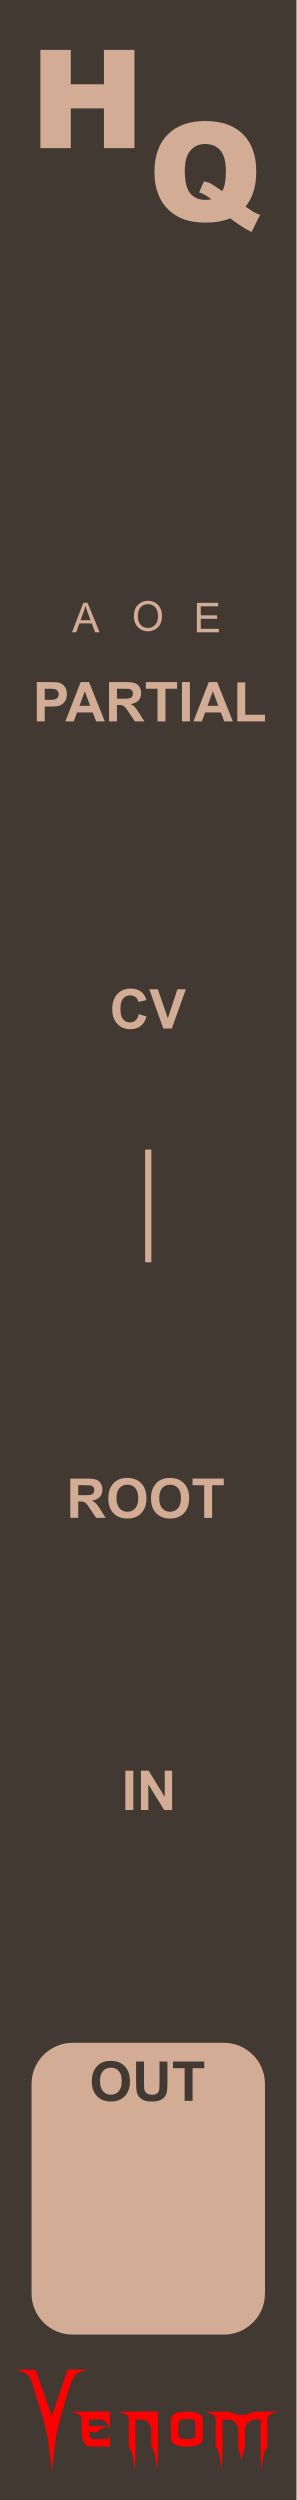
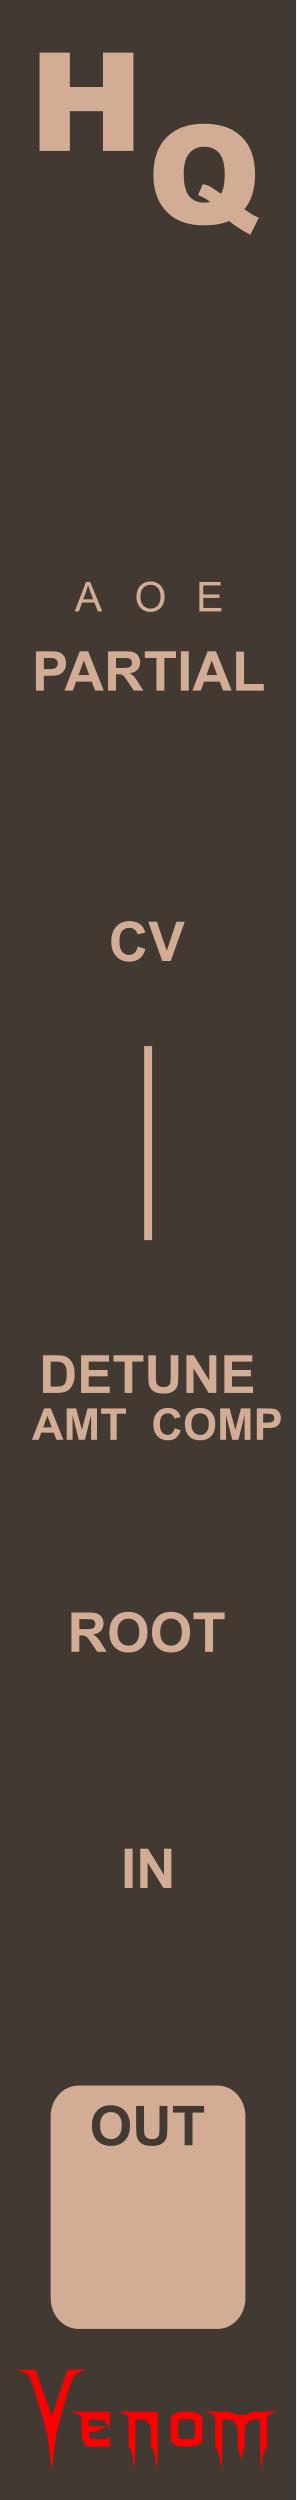
- <svg xmlns="http://www.w3.org/2000/svg" width="15.24mm" height="128.5mm" viewBox="0 0 152.4 1285" version="1.1" id="svg5">
+ <svg xmlns="http://www.w3.org/2000/svg" width="45" height="380" viewBox="0 0 119.062 1005.417" version="1.1" id="svg5">
  <defs id="defs2" />
-   <g id="layer1">
-     <rect style="vector-effect:non-scaling-stroke;fill:#423932;fill-opacity:1;stroke-width:0.187;-inkscape-stroke:hairline" id="rect910" width="152.4" height="1285" x="0" y="3.0689771e-05" />
-     <rect style="vector-effect:non-scaling-stroke;fill:#d2ac95;fill-opacity:1;stroke-width:0.026;-inkscape-stroke:hairline" id="rect76101" width="119.987" height="150" x="16.213" y="1050" ry="21.167" />
-     <path style="fill:none;stroke:#d2ac95;stroke-width:3.19;stroke-linecap:butt;stroke-linejoin:miter;stroke-miterlimit:4;stroke-dasharray:none;stroke-opacity:1" d="m 76.2,590.875 -10e-7,57.951" id="path83215" />
-     <g aria-label="OUT" id="text92761" style="font-weight:bold;font-size:28.222px;font-family:Arial;-inkscape-font-specification:'Arial, Bold';fill:#423932;fill-opacity:1;stroke-width:2.646">
-       <path d="m 47.198,1069.854 q 0,-3.087 0.923,-5.181 0.689,-1.543 1.874,-2.77 1.199,-1.226 2.618,-1.819 1.888,-0.799 4.355,-0.799 4.465,0 7.138,2.77 2.687,2.77 2.687,7.703 0,4.892 -2.66,7.662 -2.66,2.756 -7.111,2.756 -4.506,0 -7.166,-2.742 -2.66,-2.756 -2.66,-7.579 z m 4.203,-0.138 q 0,3.431 1.585,5.209 1.585,1.764 4.024,1.764 2.439,0 3.996,-1.75 1.571,-1.764 1.571,-5.278 0,-3.473 -1.53,-5.181 -1.516,-1.709 -4.038,-1.709 -2.522,0 -4.065,1.736 -1.543,1.722 -1.543,5.209 z" id="path95721" style="fill:#423932;fill-opacity:1" />
-       <path d="m 69.949,1059.629 h 4.079 v 10.942 q 0,2.604 0.152,3.376 0.262,1.24 1.24,1.998 0.992,0.744 2.701,0.744 1.736,0 2.618,-0.703 0.882,-0.717 1.061,-1.75 0.179,-1.034 0.179,-3.431 v -11.176 h 4.079 v 10.611 q 0,3.638 -0.331,5.14 -0.331,1.502 -1.226,2.536 -0.882,1.034 -2.37,1.654 -1.488,0.606 -3.886,0.606 -2.894,0 -4.396,-0.661 -1.488,-0.675 -2.356,-1.736 -0.868,-1.075 -1.144,-2.246 -0.4,-1.736 -0.4,-5.126 z" id="path95723" style="fill:#423932;fill-opacity:1" />
-       <path d="m 94.906,1079.831 v -16.785 h -5.994 v -3.417 h 16.054 v 3.417 h -5.981 v 16.785 z" id="path95725" style="fill:#423932;fill-opacity:1" />
-     </g>
-     <g id="g12837" style="fill:#d2ac95;fill-opacity:1">
-       <g id="g97380" transform="translate(-3.175968,-6.685587)" style="fill:#d2ac95;fill-opacity:1">
-         <g id="g20271" transform="translate(0,-3.722599)" style="fill:#d2ac95;fill-opacity:1">
-           <path d="M 23.945,36.049 H 39.552 V 53.723 H 56.605 V 36.049 H 72.28 V 86.554 H 56.605 V 66.125 H 39.552 v 20.429 H 23.945 Z" id="path20258" style="font-weight:900;font-size:70.556px;font-family:Arial;-inkscape-font-specification:'Arial, Heavy';fill:#d2ac95;fill-opacity:1;stroke-width:2.646" />
-           <path d="m 129.376,116.6 q 2.928,2.033 3.824,2.549 1.344,0.758 3.617,1.757 l -4.341,8.751 q -3.273,-1.585 -6.477,-3.79 -3.204,-2.17 -4.479,-3.273 -5.168,2.239 -12.954,2.239 -11.507,0 -18.156,-5.994 -7.855,-7.097 -7.855,-19.947 0,-12.471 6.856,-19.361 6.89,-6.925 19.224,-6.925 12.575,0 19.396,6.752 6.856,6.752 6.856,19.327 0,11.197 -5.512,17.915 z m -11.954,-7.993 q 1.86,-3.342 1.86,-9.991 0,-7.648 -2.859,-10.921 -2.825,-3.273 -7.82,-3.273 -4.651,0 -7.545,3.342 -2.894,3.342 -2.894,10.439 0,8.268 2.825,11.61 2.825,3.342 7.751,3.342 1.585,0 2.997,-0.31 -1.964,-1.895 -6.201,-3.583 l 2.446,-5.616 q 2.067,0.379 3.204,0.93 1.171,0.551 4.513,2.894 0.792,0.551 1.723,1.137 z" id="path20260" style="font-weight:900;font-size:70.556px;font-family:Arial;-inkscape-font-specification:'Arial, Heavy';fill:#d2ac95;fill-opacity:1;stroke-width:2.646" />
-         </g>
+   <g id="layer3" style="display:inline">
+     <rect style="vector-effect:non-scaling-stroke;fill:#423932;fill-opacity:1;stroke-width:0.187;-inkscape-stroke:hairline" id="rect910" width="119.062" height="1005.417" x="0" y="3.0735944e-05" />
+   </g>
+   <g id="layer4" style="display:inline">
+     <g id="g42796" transform="matrix(0.7933896,0,0,0.7945833,-1.265367,-19.61703)" style="fill:#ff0000;stroke-width:1.279">
+       <g aria-label="enom" id="text4270-27" style="font-size:49.389px;line-height:1.25;font-family:'NECK ROMANCER';-inkscape-font-specification:'NECK ROMANCER, Normal';font-variant-ligatures:none;text-align:center;text-anchor:middle;fill:#ff0000;stroke-width:3.384">
+         <path d="m 46.609,1249.244 q 0,1.158 0,3.425 3.183,0 9.453,0 -1.64,0.579 -2.99,1.206 -1.35,0.627 -2.363,1.688 -1.35,0 -4.051,0 0,1.495 0.434,2.556 0.386,1.109 1.833,1.109 2.267,0 6.801,0 0.482,-0.145 0.868,-0.627 0.338,-0.53 0.627,-1.736 0,2.026 0,6.125 -3.521,0 -10.563,0 -1.543,0 -2.653,-2.219 -1.109,-2.17 -1.109,-6.318 0,-1.978 0,-5.836 -0.386,-1.35 -1.881,-2.122 -1.495,-0.724 -3.569,-1.206 6.608,0 19.775,0 0,2.942 0,8.778 -1.206,-2.701 -2.219,-3.666 -1.013,-0.965 -2.701,-1.109 -0.916,-0.097 -2.17,-0.097 -1.206,0.048 -2.846,0.048 -0.241,0 -0.675,0 z" id="path42762" style="fill:#ff0000;stroke-width:3.384" />
+         <path d="m 81.577,1245.289 q 0,5.884 0,17.701 0,3.087 -0.145,6.077 -0.096,3.039 -0.338,5.933 -0.386,-3.714 -0.965,-6.994 -0.531,-3.328 -2.026,-5.016 0,-2.99 0,-8.923 -0.241,-1.351 -0.723,-2.219 -0.482,-0.868 -1.061,-1.399 -1.109,-1.013 -2.412,-1.109 -1.35,-0.097 -2.267,-0.097 -0.482,0 -1.447,0 0,4.582 0,13.746 0,3.087 -0.096,6.077 -0.145,3.039 -0.386,5.933 -0.386,-3.714 -0.916,-6.994 -0.579,-3.328 -2.026,-5.016 0,-4.823 0,-14.373 -0.386,-1.35 -1.881,-2.122 -1.495,-0.724 -3.569,-1.206 6.752,0 20.257,0 z" id="path42764" style="fill:#ff0000;stroke-width:3.384" />
+         <path d="m 104.197,1249.051 q 0,3.376 0,10.177 0,1.543 -1.929,2.653 -1.929,1.109 -6.077,1.109 -4.196,0 -6.125,-1.109 -1.929,-1.109 -1.929,-2.653 0,-3.376 0,-10.177 0,-1.543 1.929,-2.653 1.929,-1.109 6.125,-1.109 4.148,0 6.077,1.109 1.929,1.109 1.929,2.653 z m -3.762,7.91 q 0,-1.881 0,-5.643 0,-1.688 -1.254,-1.978 -1.206,-0.289 -2.99,-0.289 -1.833,0 -3.039,0.289 -1.254,0.289 -1.254,1.978 0,1.881 0,5.643 0,1.688 1.254,1.977 1.206,0.289 3.039,0.289 1.785,0 2.99,-0.289 1.254,-0.289 1.254,-1.977 z" id="path42766" style="fill:#ff0000;stroke-width:3.384" />
+         <path d="m 142.348,1245.289 q -2.026,0.482 -3.521,1.206 -1.543,0.772 -1.881,2.122 0,4.775 0,14.373 -1.495,1.688 -2.026,5.016 -0.579,3.28 -0.965,6.994 -0.241,-2.894 -0.338,-5.933 -0.145,-2.99 -0.145,-6.077 0,-4.582 0,-13.746 -0.482,0 -1.399,0 -0.531,0 -1.158,0 -0.627,0 -1.302,0.145 -1.254,0.241 -2.412,1.206 -1.158,0.965 -1.64,3.473 0,2.99 0,8.923 -0.145,0.627 -0.289,1.109 -0.097,0.482 -0.193,0.82 -0.531,1.978 -0.386,1.351 0.193,-0.627 -0.289,1.158 -0.097,0.338 -0.241,0.868 -0.145,0.531 -0.338,1.302 -0.145,-0.675 -0.289,-1.206 -0.145,-0.482 -0.241,-0.82 -0.531,-2.026 -0.338,-1.302 0.193,0.772 -0.434,-1.688 -0.048,-0.289 -0.193,-0.724 -0.097,-0.386 -0.193,-0.868 0,-2.99 0,-8.923 -0.289,-1.351 -0.772,-2.219 -0.482,-0.868 -1.061,-1.399 -1.109,-1.013 -2.412,-1.109 -1.302,-0.097 -2.267,-0.097 -0.482,0 -1.399,0 0,4.582 0,13.746 0,3.087 -0.145,6.077 -0.097,3.039 -0.338,5.933 -0.386,-3.714 -0.965,-6.994 -0.531,-3.328 -2.026,-5.016 0,-4.823 0,-14.373 -0.386,-1.35 -1.881,-2.122 -1.495,-0.724 -3.569,-1.206 3.955,0 11.768,0 1.158,0.386 3.473,1.157 0.772,0.289 1.592,0.434 0.82,0.145 1.688,0.145 0.868,0 1.736,-0.145 0.82,-0.145 1.592,-0.434 1.158,-0.386 3.424,-1.157 3.955,0 11.768,0 z" id="path42768" style="fill:#ff0000;stroke-width:3.384" />
      </g>
-       <g aria-label="PARTIAL" id="text22013" style="font-weight:bold;font-size:28.222px;font-family:Arial;-inkscape-font-specification:'Arial, Bold';fill:#d2ac95;fill-opacity:1;stroke-width:2.646" transform="translate(0.7255827,56.48152)">
-         <path d="m 18.19,314.309 v -20.202 h 6.546 q 3.721,0 4.851,0.303 1.736,0.455 2.908,1.984 1.171,1.516 1.171,3.927 0,1.86 -0.675,3.128 -0.675,1.268 -1.723,1.998 -1.034,0.717 -2.108,0.951 -1.461,0.289 -4.231,0.289 h -2.66 v 7.621 z m 4.079,-16.784 v 5.733 h 2.232 q 2.412,0 3.225,-0.317 0.813,-0.317 1.268,-0.992 0.469,-0.675 0.469,-1.571 0,-1.102 -0.648,-1.819 -0.648,-0.717 -1.64,-0.896 -0.73,-0.138 -2.935,-0.138 z" id="path95769" style="fill:#d2ac95;fill-opacity:1" />
-         <path d="m 53.137,314.309 h -4.437 l -1.764,-4.589 h -8.075 l -1.667,4.589 H 32.866 l 7.869,-20.202 h 4.313 z m -7.51,-7.993 -2.784,-7.497 -2.729,7.497 z" id="path95771" style="fill:#d2ac95;fill-opacity:1" />
-         <path d="m 55.314,314.309 v -20.202 h 8.585 q 3.238,0 4.699,0.551 1.474,0.537 2.356,1.929 0.882,1.392 0.882,3.183 0,2.274 -1.337,3.762 -1.337,1.474 -3.996,1.86 1.323,0.772 2.177,1.695 0.868,0.923 2.329,3.28 l 2.467,3.941 h -4.878 l -2.949,-4.396 q -1.571,-2.356 -2.15,-2.963 -0.579,-0.62 -1.226,-0.841 -0.648,-0.234 -2.053,-0.234 h -0.827 v 8.434 z m 4.079,-11.658 h 3.018 q 2.935,0 3.666,-0.248 0.73,-0.248 1.144,-0.854 0.413,-0.606 0.413,-1.516 0,-1.02 -0.551,-1.64 -0.537,-0.634 -1.53,-0.799 -0.496,-0.069 -2.977,-0.069 h -3.183 z" id="path95773" style="fill:#d2ac95;fill-opacity:1" />
-         <path d="M 80.229,314.309 V 297.524 h -5.994 v -3.418 h 16.054 v 3.418 h -5.981 v 16.784 z" id="path95775" style="fill:#d2ac95;fill-opacity:1" />
-         <path d="m 92.797,314.309 v -20.202 h 4.079 v 20.202 z" id="path95777" style="fill:#d2ac95;fill-opacity:1" />
-         <path d="m 118.979,314.309 h -4.437 l -1.764,-4.589 h -8.075 l -1.667,4.589 h -4.327 l 7.869,-20.202 h 4.313 z m -7.51,-7.993 -2.784,-7.497 -2.729,7.497 z" id="path95779" style="fill:#d2ac95;fill-opacity:1" />
-         <path d="m 121.253,314.309 v -20.037 h 4.079 v 16.633 h 10.142 v 3.404 z" id="path95781" style="fill:#d2ac95;fill-opacity:1" />
-       </g>
-       <g aria-label="CV" id="text79639" style="font-weight:bold;font-size:28.222px;font-family:Arial;-inkscape-font-specification:'Arial, Bold';fill:#d2ac95;fill-opacity:1;stroke-width:2.646" transform="translate(-0.5268766,48.78208)">
-         <path d="m 71.865,472.46 3.955,1.254 q -0.91,3.307 -3.032,4.92 -2.108,1.599 -5.361,1.599 -4.024,0 -6.615,-2.742 -2.591,-2.756 -2.591,-7.524 0,-5.044 2.604,-7.827 2.604,-2.797 6.849,-2.797 3.707,0 6.022,2.191 1.378,1.295 2.067,3.721 l -4.038,0.965 q -0.358,-1.571 -1.502,-2.48 -1.13,-0.91 -2.756,-0.91 -2.246,0 -3.652,1.612 -1.392,1.612 -1.392,5.223 0,3.831 1.378,5.457 1.378,1.626 3.583,1.626 1.626,0 2.797,-1.034 1.171,-1.034 1.681,-3.252 z" id="path95760" style="fill:#d2ac95;fill-opacity:1" />
-         <path d="m 84.474,479.888 -7.221,-20.202 h 4.423 l 5.113,14.952 4.947,-14.952 h 4.327 l -7.235,20.202 z" id="path95762" style="fill:#d2ac95;fill-opacity:1" />
-       </g>
-       <g aria-label="ROOT" id="text85697" style="font-weight:bold;font-size:28.222px;font-family:Arial;-inkscape-font-specification:'Arial, Bold';fill:#d2ac95;fill-opacity:1;stroke-width:2.646">
-         <path d="m 36.132,780.19 v -20.202 h 8.585 q 3.238,0 4.699,0.551 1.474,0.537 2.356,1.929 0.882,1.392 0.882,3.183 0,2.274 -1.337,3.762 -1.337,1.474 -3.996,1.86 1.323,0.772 2.177,1.695 0.868,0.923 2.329,3.28 l 2.467,3.941 h -4.878 l -2.949,-4.396 q -1.571,-2.356 -2.15,-2.963 -0.579,-0.62 -1.226,-0.841 -0.648,-0.234 -2.053,-0.234 h -0.827 v 8.434 z m 4.079,-11.658 h 3.018 q 2.935,0 3.666,-0.248 0.73,-0.248 1.144,-0.854 0.413,-0.606 0.413,-1.516 0,-1.02 -0.551,-1.64 -0.537,-0.634 -1.53,-0.799 -0.496,-0.069 -2.977,-0.069 h -3.183 z" id="path95743" style="fill:#d2ac95;fill-opacity:1" />
-         <path d="m 55.673,770.213 q 0,-3.087 0.923,-5.181 0.689,-1.543 1.874,-2.77 1.199,-1.226 2.618,-1.819 1.888,-0.799 4.355,-0.799 4.465,0 7.138,2.77 2.687,2.77 2.687,7.703 0,4.892 -2.66,7.662 -2.66,2.756 -7.111,2.756 -4.506,0 -7.166,-2.742 -2.66,-2.756 -2.66,-7.579 z m 4.203,-0.138 q 0,3.431 1.585,5.209 1.585,1.764 4.024,1.764 2.439,0 3.996,-1.75 1.571,-1.764 1.571,-5.278 0,-3.473 -1.53,-5.181 -1.516,-1.709 -4.038,-1.709 -2.522,0 -4.065,1.736 -1.543,1.723 -1.543,5.209 z" id="path95745" style="fill:#d2ac95;fill-opacity:1" />
-         <path d="m 77.625,770.213 q 0,-3.087 0.923,-5.181 0.689,-1.543 1.874,-2.77 1.199,-1.226 2.618,-1.819 1.888,-0.799 4.355,-0.799 4.465,0 7.138,2.77 2.687,2.77 2.687,7.703 0,4.892 -2.66,7.662 -2.66,2.756 -7.111,2.756 -4.506,0 -7.166,-2.742 -2.66,-2.756 -2.66,-7.579 z m 4.203,-0.138 q 0,3.431 1.585,5.209 1.585,1.764 4.024,1.764 2.439,0 3.996,-1.75 1.571,-1.764 1.571,-5.278 0,-3.473 -1.53,-5.181 -1.516,-1.709 -4.038,-1.709 -2.522,0 -4.065,1.736 -1.543,1.723 -1.543,5.209 z" id="path95747" style="fill:#d2ac95;fill-opacity:1" />
-         <path d="m 104.951,780.19 v -16.784 h -5.994 v -3.418 h 16.054 v 3.418 h -5.981 v 16.784 z" id="path95749" style="fill:#d2ac95;fill-opacity:1" />
-       </g>
-       <g aria-label="IN" id="text90171" style="font-weight:bold;font-size:28.222px;font-family:Arial;-inkscape-font-specification:'Arial, Bold';fill:#d2ac95;fill-opacity:1;stroke-width:2.646">
-         <path d="m 64.437,930.341 v -20.202 h 4.079 v 20.202 z" id="path95734" style="fill:#d2ac95;fill-opacity:1" />
-         <path d="m 72.443,930.341 v -20.202 h 3.969 l 8.268,13.491 v -13.491 h 3.79 v 20.202 H 84.377 L 76.233,917.167 v 13.174 z" id="path95736" style="fill:#d2ac95;fill-opacity:1" />
-       </g>
-       <g aria-label="A" id="text100247" style="font-size:21.167px;font-family:Arial;-inkscape-font-specification:'Arial, Normal';fill:#d2ac95;fill-opacity:1;stroke-width:2.646" transform="translate(5.245899,0.4011865)">
-         <path d="m 31.774,324.599 5.819,-15.152 h 2.16 l 6.201,15.152 h -2.284 l -1.767,-4.589 h -6.336 l -1.664,4.589 z m 4.372,-6.222 h 5.137 l -1.581,-4.196 q -0.723,-1.912 -1.075,-3.142 -0.289,1.457 -0.816,2.894 z" id="path110965" style="fill:#d2ac95;fill-opacity:1" />
-       </g>
-       <g aria-label="O" id="text100247-8" style="font-size:21.167px;font-family:Arial;-inkscape-font-specification:'Arial, Normal';fill:#d2ac95;fill-opacity:1;stroke-width:2.646">
-         <path d="m 68.8,316.844 q 0,-3.772 2.026,-5.901 2.026,-2.139 5.23,-2.139 2.098,0 3.783,1.003 1.685,1.003 2.563,2.801 0.889,1.788 0.889,4.062 0,2.305 -0.93,4.124 -0.93,1.819 -2.636,2.76 -1.705,0.93 -3.679,0.93 -2.139,0 -3.824,-1.034 -1.685,-1.034 -2.553,-2.822 -0.868,-1.788 -0.868,-3.783 z m 2.067,0.031 q 0,2.739 1.468,4.32 1.478,1.571 3.7,1.571 2.263,0 3.721,-1.592 1.468,-1.592 1.468,-4.517 0,-1.85 -0.63,-3.225 -0.62,-1.385 -1.829,-2.139 -1.199,-0.765 -2.698,-0.765 -2.129,0 -3.669,1.468 -1.53,1.457 -1.53,4.878 z" id="path110970" style="fill:#d2ac95;fill-opacity:1" />
-       </g>
-       <g aria-label="E" id="text100247-2" style="font-size:21.167px;font-family:Arial;-inkscape-font-specification:'Arial, Normal';fill:#d2ac95;fill-opacity:1;stroke-width:2.646" transform="translate(-7.892048,0.4011865)">
-         <path d="m 109.092,324.599 v -15.152 h 10.955 v 1.788 h -8.95 v 4.641 h 8.382 v 1.778 h -8.382 v 5.157 h 9.302 v 1.788 z" id="path110975" style="fill:#d2ac95;fill-opacity:1" />
-       </g>
-     </g>
-     <g id="g42796" transform="matrix(1.015539,0,0,1.015539,-1.61967,-25.07208)" style="fill:#ff0000">
-       <g aria-label="enom" id="text4270-27" style="font-size:49.389px;line-height:1.25;font-family:'NECK ROMANCER';-inkscape-font-specification:'NECK ROMANCER, Normal';font-variant-ligatures:none;text-align:center;text-anchor:middle;fill:#ff0000;stroke-width:2.646">
-         <path d="m 46.609,1249.244 q 0,1.158 0,3.425 3.183,0 9.453,0 -1.64,0.579 -2.99,1.206 -1.35,0.627 -2.363,1.688 -1.35,0 -4.051,0 0,1.495 0.434,2.556 0.386,1.109 1.833,1.109 2.267,0 6.801,0 0.482,-0.145 0.868,-0.627 0.338,-0.53 0.627,-1.736 0,2.026 0,6.125 -3.521,0 -10.563,0 -1.543,0 -2.653,-2.219 -1.109,-2.17 -1.109,-6.318 0,-1.978 0,-5.836 -0.386,-1.35 -1.881,-2.122 -1.495,-0.724 -3.569,-1.206 6.608,0 19.775,0 0,2.942 0,8.778 -1.206,-2.701 -2.219,-3.666 -1.013,-0.965 -2.701,-1.109 -0.916,-0.097 -2.17,-0.097 -1.206,0.048 -2.846,0.048 -0.241,0 -0.675,0 z" id="path42762" style="fill:#ff0000" />
-         <path d="m 81.577,1245.289 q 0,5.884 0,17.701 0,3.087 -0.145,6.077 -0.096,3.039 -0.338,5.933 -0.386,-3.714 -0.965,-6.994 -0.531,-3.328 -2.026,-5.016 0,-2.99 0,-8.923 -0.241,-1.351 -0.723,-2.219 -0.482,-0.868 -1.061,-1.399 -1.109,-1.013 -2.412,-1.109 -1.35,-0.097 -2.267,-0.097 -0.482,0 -1.447,0 0,4.582 0,13.746 0,3.087 -0.096,6.077 -0.145,3.039 -0.386,5.933 -0.386,-3.714 -0.916,-6.994 -0.579,-3.328 -2.026,-5.016 0,-4.823 0,-14.373 -0.386,-1.35 -1.881,-2.122 -1.495,-0.724 -3.569,-1.206 6.752,0 20.257,0 z" id="path42764" style="fill:#ff0000" />
-         <path d="m 104.197,1249.051 q 0,3.376 0,10.177 0,1.543 -1.929,2.653 -1.929,1.109 -6.077,1.109 -4.196,0 -6.125,-1.109 -1.929,-1.109 -1.929,-2.653 0,-3.376 0,-10.177 0,-1.543 1.929,-2.653 1.929,-1.109 6.125,-1.109 4.148,0 6.077,1.109 1.929,1.109 1.929,2.653 z m -3.762,7.91 q 0,-1.881 0,-5.643 0,-1.688 -1.254,-1.978 -1.206,-0.289 -2.99,-0.289 -1.833,0 -3.039,0.289 -1.254,0.289 -1.254,1.978 0,1.881 0,5.643 0,1.688 1.254,1.977 1.206,0.289 3.039,0.289 1.785,0 2.99,-0.289 1.254,-0.289 1.254,-1.977 z" id="path42766" style="fill:#ff0000" />
-         <path d="m 142.348,1245.289 q -2.026,0.482 -3.521,1.206 -1.543,0.772 -1.881,2.122 0,4.775 0,14.373 -1.495,1.688 -2.026,5.016 -0.579,3.28 -0.965,6.994 -0.241,-2.894 -0.338,-5.933 -0.145,-2.99 -0.145,-6.077 0,-4.582 0,-13.746 -0.482,0 -1.399,0 -0.531,0 -1.158,0 -0.627,0 -1.302,0.145 -1.254,0.241 -2.412,1.206 -1.158,0.965 -1.64,3.473 0,2.99 0,8.923 -0.145,0.627 -0.289,1.109 -0.097,0.482 -0.193,0.82 -0.531,1.978 -0.386,1.351 0.193,-0.627 -0.289,1.158 -0.097,0.338 -0.241,0.868 -0.145,0.531 -0.338,1.302 -0.145,-0.675 -0.289,-1.206 -0.145,-0.482 -0.241,-0.82 -0.531,-2.026 -0.338,-1.302 0.193,0.772 -0.434,-1.688 -0.048,-0.289 -0.193,-0.724 -0.097,-0.386 -0.193,-0.868 0,-2.99 0,-8.923 -0.289,-1.351 -0.772,-2.219 -0.482,-0.868 -1.061,-1.399 -1.109,-1.013 -2.412,-1.109 -1.302,-0.097 -2.267,-0.097 -0.482,0 -1.399,0 0,4.582 0,13.746 0,3.087 -0.145,6.077 -0.097,3.039 -0.338,5.933 -0.386,-3.714 -0.965,-6.994 -0.531,-3.328 -2.026,-5.016 0,-4.823 0,-14.373 -0.386,-1.35 -1.881,-2.122 -1.495,-0.724 -3.569,-1.206 3.955,0 11.768,0 1.158,0.386 3.473,1.157 0.772,0.289 1.592,0.434 0.82,0.145 1.688,0.145 0.868,0 1.736,-0.145 0.82,-0.145 1.592,-0.434 1.158,-0.386 3.424,-1.157 3.955,0 11.768,0 z" id="path42768" style="fill:#ff0000" />
-       </g>
-       <g aria-label="V" transform="matrix(1.236317,0,0,0.8088538,-497.8809,123.4859)" id="text4270-3-5-2" style="font-size:78.506px;line-height:1.25;font-family:Nosferotica;-inkscape-font-specification:'Nosferotica, Normal';font-variant-ligatures:none;text-align:center;text-anchor:middle;fill:#ff0000;stroke-width:3.271">
-         <path d="m 431.65,1360.686 8.574,-0.102 c 0,0 -4.408,1.088 -5.599,3.728 -1.881,4.169 -3.642,14.663 -3.642,14.663 l -2.233,11.519 -1.833,11.831 -1.718,21.311 -1.695,-21.311 -1.922,-11.521 -2.501,-11.829 c 0,0 -1.52,-10.287 -3.383,-14.483 -1.145,-2.579 -5.634,-3.806 -5.634,-3.806 h 8.466 l 6.669,29.157 z" id="path30410" style="fill:#ff0000" />
+       <g aria-label="V" transform="matrix(1.236317,0,0,0.8088538,-497.8809,123.4859)" id="text4270-3-5-2" style="font-size:78.506px;line-height:1.25;font-family:Nosferotica;-inkscape-font-specification:'Nosferotica, Normal';font-variant-ligatures:none;text-align:center;text-anchor:middle;fill:#ff0000;stroke-width:4.184">
+         <path d="m 431.65,1360.686 8.574,-0.102 c 0,0 -4.408,1.088 -5.599,3.728 -1.881,4.169 -3.642,14.663 -3.642,14.663 l -2.233,11.519 -1.833,11.831 -1.718,21.311 -1.695,-21.311 -1.922,-11.521 -2.501,-11.829 c 0,0 -1.52,-10.287 -3.383,-14.483 -1.145,-2.579 -5.634,-3.806 -5.634,-3.806 h 8.466 l 6.669,29.157 z" id="path30410" style="fill:#ff0000;stroke-width:4.184" />
      </g>
    </g>
  </g>
+   <g id="layer5" style="display:inline">
+     <rect style="vector-effect:non-scaling-stroke;fill:#d2ac95;fill-opacity:1;stroke-width:0.026;-inkscape-stroke:hairline" id="rect76101" width="78.327" height="97.896" x="20.368" y="838.73" ry="12.392" rx="11.207" />
+     <g id="g97380" transform="matrix(0.78125,0,0,0.7824254,-2.806844,-4.126527)" style="fill:#d2ac95;fill-opacity:1;stroke-width:1.279">
+       <g id="g20271" transform="translate(0,-3.722599)" style="fill:#d2ac95;fill-opacity:1;stroke-width:1.279">
+         <path d="M 23.945,36.049 H 39.552 V 53.723 H 56.605 V 36.049 H 72.28 V 86.554 H 56.605 V 66.125 H 39.552 v 20.429 H 23.945 Z" id="path20258" style="font-weight:900;font-size:70.556px;font-family:Arial;-inkscape-font-specification:'Arial, Heavy';fill:#d2ac95;fill-opacity:1;stroke-width:3.384" />
+         <path d="m 129.376,116.6 q 2.928,2.033 3.824,2.549 1.344,0.758 3.617,1.757 l -4.341,8.751 q -3.273,-1.585 -6.477,-3.79 -3.204,-2.17 -4.479,-3.273 -5.168,2.239 -12.954,2.239 -11.507,0 -18.156,-5.994 -7.855,-7.097 -7.855,-19.947 0,-12.471 6.856,-19.361 6.89,-6.925 19.224,-6.925 12.575,0 19.396,6.752 6.856,6.752 6.856,19.327 0,11.197 -5.512,17.915 z m -11.954,-7.993 q 1.86,-3.342 1.86,-9.991 0,-7.648 -2.859,-10.921 -2.825,-3.273 -7.82,-3.273 -4.651,0 -7.545,3.342 -2.894,3.342 -2.894,10.439 0,8.268 2.825,11.61 2.825,3.342 7.751,3.342 1.585,0 2.997,-0.31 -1.964,-1.895 -6.201,-3.583 l 2.446,-5.616 q 2.067,0.379 3.204,0.93 1.171,0.551 4.513,2.894 0.792,0.551 1.723,1.137 z" id="path20260" style="font-weight:900;font-size:70.556px;font-family:Arial;-inkscape-font-specification:'Arial, Heavy';fill:#d2ac95;fill-opacity:1;stroke-width:3.384" />
+       </g>
+     </g>
+     <g aria-label="PARTIAL" id="text22013" style="font-weight:bold;font-size:28.222px;font-family:Arial;-inkscape-font-specification:'Arial, Bold';fill:#d2ac95;fill-opacity:1;stroke-width:3.384" transform="matrix(0.7812428,0,0,0.7824181,0.2413489,31.82288)">
+       <path d="m 18.19,314.309 v -20.202 h 6.546 q 3.721,0 4.851,0.303 1.736,0.455 2.908,1.984 1.171,1.516 1.171,3.927 0,1.86 -0.675,3.128 -0.675,1.268 -1.723,1.998 -1.034,0.717 -2.108,0.951 -1.461,0.289 -4.231,0.289 h -2.66 v 7.621 z m 4.079,-16.784 v 5.733 h 2.232 q 2.412,0 3.225,-0.317 0.813,-0.317 1.268,-0.992 0.469,-0.675 0.469,-1.571 0,-1.102 -0.648,-1.819 -0.648,-0.717 -1.64,-0.896 -0.73,-0.138 -2.935,-0.138 z" id="path95769" style="fill:#d2ac95;fill-opacity:1;stroke-width:3.384" />
+       <path d="m 53.137,314.309 h -4.437 l -1.764,-4.589 h -8.075 l -1.667,4.589 H 32.866 l 7.869,-20.202 h 4.313 z m -7.51,-7.993 -2.784,-7.497 -2.729,7.497 z" id="path95771" style="fill:#d2ac95;fill-opacity:1;stroke-width:3.384" />
+       <path d="m 55.314,314.309 v -20.202 h 8.585 q 3.238,0 4.699,0.551 1.474,0.537 2.356,1.929 0.882,1.392 0.882,3.183 0,2.274 -1.337,3.762 -1.337,1.474 -3.996,1.86 1.323,0.772 2.177,1.695 0.868,0.923 2.329,3.28 l 2.467,3.941 h -4.878 l -2.949,-4.396 q -1.571,-2.356 -2.15,-2.963 -0.579,-0.62 -1.226,-0.841 -0.648,-0.234 -2.053,-0.234 h -0.827 v 8.434 z m 4.079,-11.658 h 3.018 q 2.935,0 3.666,-0.248 0.73,-0.248 1.144,-0.854 0.413,-0.606 0.413,-1.516 0,-1.02 -0.551,-1.64 -0.537,-0.634 -1.53,-0.799 -0.496,-0.069 -2.977,-0.069 h -3.183 z" id="path95773" style="fill:#d2ac95;fill-opacity:1;stroke-width:3.384" />
+       <path d="M 80.229,314.309 V 297.524 h -5.994 v -3.418 h 16.054 v 3.418 h -5.981 v 16.784 z" id="path95775" style="fill:#d2ac95;fill-opacity:1;stroke-width:3.384" />
+       <path d="m 92.797,314.309 v -20.202 h 4.079 v 20.202 z" id="path95777" style="fill:#d2ac95;fill-opacity:1;stroke-width:3.384" />
+       <path d="m 118.979,314.309 h -4.437 l -1.764,-4.589 h -8.075 l -1.667,4.589 h -4.327 l 7.869,-20.202 h 4.313 z m -7.51,-7.993 -2.784,-7.497 -2.729,7.497 z" id="path95779" style="fill:#d2ac95;fill-opacity:1;stroke-width:3.384" />
+       <path d="m 121.253,314.309 v -20.037 h 4.079 v 16.633 h 10.142 v 3.404 z" id="path95781" style="fill:#d2ac95;fill-opacity:1;stroke-width:3.384" />
+     </g>
+     <g aria-label="CV" id="text79639" style="font-weight:bold;font-size:28.222px;font-family:Arial;-inkscape-font-specification:'Arial, Bold';fill:#d2ac95;fill-opacity:1;stroke-width:3.384" transform="matrix(0.7812128,0,0,0.7824216,-0.7346297,11.01796)">
+       <path d="m 71.865,472.46 3.955,1.254 q -0.91,3.307 -3.032,4.92 -2.108,1.599 -5.361,1.599 -4.024,0 -6.615,-2.742 -2.591,-2.756 -2.591,-7.524 0,-5.044 2.604,-7.827 2.604,-2.797 6.849,-2.797 3.707,0 6.022,2.191 1.378,1.295 2.067,3.721 l -4.038,0.965 q -0.358,-1.571 -1.502,-2.48 -1.13,-0.91 -2.756,-0.91 -2.246,0 -3.652,1.612 -1.392,1.612 -1.392,5.223 0,3.831 1.378,5.457 1.378,1.626 3.583,1.626 1.626,0 2.797,-1.034 1.171,-1.034 1.681,-3.252 z" id="path95760" style="fill:#d2ac95;fill-opacity:1;stroke-width:3.384" />
+       <path d="m 84.474,479.888 -7.221,-20.202 h 4.423 l 5.113,14.952 4.947,-14.952 h 4.327 l -7.235,20.202 z" id="path95762" style="fill:#d2ac95;fill-opacity:1;stroke-width:3.384" />
+     </g>
+     <g aria-label="ROOT" id="text85697" style="font-weight:bold;font-size:28.222px;font-family:Arial;-inkscape-font-specification:'Arial, Bold';fill:#d2ac95;fill-opacity:1;stroke-width:3.384" transform="matrix(0.7812549,0,0,0.7824303,0.4908229,53.86107)">
+       <path d="m 36.132,780.19 v -20.202 h 8.585 q 3.238,0 4.699,0.551 1.474,0.537 2.356,1.929 0.882,1.392 0.882,3.183 0,2.274 -1.337,3.762 -1.337,1.474 -3.996,1.86 1.323,0.772 2.177,1.695 0.868,0.923 2.329,3.28 l 2.467,3.941 h -4.878 l -2.949,-4.396 q -1.571,-2.356 -2.15,-2.963 -0.579,-0.62 -1.226,-0.841 -0.648,-0.234 -2.053,-0.234 h -0.827 v 8.434 z m 4.079,-11.658 h 3.018 q 2.935,0 3.666,-0.248 0.73,-0.248 1.144,-0.854 0.413,-0.606 0.413,-1.516 0,-1.02 -0.551,-1.64 -0.537,-0.634 -1.53,-0.799 -0.496,-0.069 -2.977,-0.069 h -3.183 z" id="path95743" style="fill:#d2ac95;fill-opacity:1;stroke-width:3.384" />
+       <path d="m 55.673,770.213 q 0,-3.087 0.923,-5.181 0.689,-1.543 1.874,-2.77 1.199,-1.226 2.618,-1.819 1.888,-0.799 4.355,-0.799 4.465,0 7.138,2.77 2.687,2.77 2.687,7.703 0,4.892 -2.66,7.662 -2.66,2.756 -7.111,2.756 -4.506,0 -7.166,-2.742 -2.66,-2.756 -2.66,-7.579 z m 4.203,-0.138 q 0,3.431 1.585,5.209 1.585,1.764 4.024,1.764 2.439,0 3.996,-1.75 1.571,-1.764 1.571,-5.278 0,-3.473 -1.53,-5.181 -1.516,-1.709 -4.038,-1.709 -2.522,0 -4.065,1.736 -1.543,1.723 -1.543,5.209 z" id="path95745" style="fill:#d2ac95;fill-opacity:1;stroke-width:3.384" />
+       <path d="m 77.625,770.213 q 0,-3.087 0.923,-5.181 0.689,-1.543 1.874,-2.77 1.199,-1.226 2.618,-1.819 1.888,-0.799 4.355,-0.799 4.465,0 7.138,2.77 2.687,2.77 2.687,7.703 0,4.892 -2.66,7.662 -2.66,2.756 -7.111,2.756 -4.506,0 -7.166,-2.742 -2.66,-2.756 -2.66,-7.579 z m 4.203,-0.138 q 0,3.431 1.585,5.209 1.585,1.764 4.024,1.764 2.439,0 3.996,-1.75 1.571,-1.764 1.571,-5.278 0,-3.473 -1.53,-5.181 -1.516,-1.709 -4.038,-1.709 -2.522,0 -4.065,1.736 -1.543,1.723 -1.543,5.209 z" id="path95747" style="fill:#d2ac95;fill-opacity:1;stroke-width:3.384" />
+       <path d="m 104.951,780.19 v -16.784 h -5.994 v -3.418 h 16.054 v 3.418 h -5.981 v 16.784 z" id="path95749" style="fill:#d2ac95;fill-opacity:1;stroke-width:3.384" />
+     </g>
+     <g aria-label="IN" id="text90171" style="font-weight:bold;font-size:28.222px;font-family:Arial;-inkscape-font-specification:'Arial, Bold';fill:#d2ac95;fill-opacity:1;stroke-width:3.384" transform="matrix(0.7812549,0,0,0.7824303,-0.1982529,31.35938)">
+       <path d="m 64.437,930.341 v -20.202 h 4.079 v 20.202 z" id="path95734" style="fill:#d2ac95;fill-opacity:1;stroke-width:3.384" />
+       <path d="m 72.443,930.341 v -20.202 h 3.969 l 8.268,13.491 v -13.491 h 3.79 v 20.202 H 84.377 L 76.233,917.167 v 13.174 z" id="path95736" style="fill:#d2ac95;fill-opacity:1;stroke-width:3.384" />
+     </g>
+     <g id="g3148" transform="translate(1.44794,2.510429)" style="fill:#d2ac95;fill-opacity:1;stroke-width:1">
+       <g aria-label="A" id="text100247" style="font-size:21.167px;font-family:Arial;-inkscape-font-specification:'Arial, Normal';fill:#d2ac95;fill-opacity:1;stroke-width:3.384" transform="matrix(0.7812501,0,0,0.7824254,3.772739,-10.58787)">
+         <path d="m 31.774,324.599 5.819,-15.152 h 2.16 l 6.201,15.152 h -2.284 l -1.767,-4.589 h -6.336 l -1.664,4.589 z m 4.372,-6.222 h 5.137 l -1.581,-4.196 q -0.723,-1.912 -1.075,-3.142 -0.289,1.457 -0.816,2.894 z" id="path110965" style="fill:#d2ac95;fill-opacity:1;stroke-width:3.384" />
+       </g>
+       <g aria-label="O" id="text100247-8" style="font-size:21.167px;font-family:Arial;-inkscape-font-specification:'Arial, Normal';fill:#d2ac95;fill-opacity:1;stroke-width:3.384" transform="matrix(0.7812501,0,0,0.7824254,-0.3256196,-10.29005)">
+         <path d="m 68.8,316.844 q 0,-3.772 2.026,-5.901 2.026,-2.139 5.23,-2.139 2.098,0 3.783,1.003 1.685,1.003 2.563,2.801 0.889,1.788 0.889,4.062 0,2.305 -0.93,4.124 -0.93,1.819 -2.636,2.76 -1.705,0.93 -3.679,0.93 -2.139,0 -3.824,-1.034 -1.685,-1.034 -2.553,-2.822 -0.868,-1.788 -0.868,-3.783 z m 2.067,0.031 q 0,2.739 1.468,4.32 1.478,1.571 3.7,1.571 2.263,0 3.721,-1.592 1.468,-1.592 1.468,-4.517 0,-1.85 -0.63,-3.225 -0.62,-1.385 -1.829,-2.139 -1.199,-0.765 -2.698,-0.765 -2.129,0 -3.669,1.468 -1.53,1.457 -1.53,4.878 z" id="path110970" style="fill:#d2ac95;fill-opacity:1;stroke-width:3.384" />
+       </g>
+       <g aria-label="E" id="text100247-2" style="font-size:21.167px;font-family:Arial;-inkscape-font-specification:'Arial, Normal';fill:#d2ac95;fill-opacity:1;stroke-width:3.384" transform="matrix(0.7812501,0,0,0.7824254,-6.491282,-10.58787)">
+         <path d="m 109.092,324.599 v -15.152 h 10.955 v 1.788 h -8.95 v 4.641 h 8.382 v 1.778 h -8.382 v 5.157 h 9.302 v 1.788 z" id="path110975" style="fill:#d2ac95;fill-opacity:1;stroke-width:3.384" />
+       </g>
+     </g>
+     <g aria-label="DETUNE" id="text4890" style="font-weight:bold;font-size:21.167px;line-height:1.25;font-family:Arial;-inkscape-font-specification:'Arial, Bold';font-variant-ligatures:none;text-align:center;text-anchor:middle;fill:#d2ac95;fill-opacity:1;stroke-width:2.646" transform="matrix(0.9999965,0,0,0.9999965,-156.7503,41.86722)">
+       <path d="m 174.062,503.176 h 5.591 q 1.891,0 2.884,0.289 1.333,0.393 2.284,1.395 0.951,1.003 1.447,2.46 0.496,1.447 0.496,3.576 0,1.871 -0.465,3.225 -0.568,1.654 -1.623,2.677 -0.796,0.775 -2.15,1.209 -1.013,0.32 -2.708,0.32 h -5.757 z m 3.059,2.563 v 10.036 h 2.284 q 1.282,0 1.85,-0.145 0.744,-0.186 1.23,-0.63 0.496,-0.444 0.806,-1.457 0.31,-1.023 0.31,-2.78 0,-1.757 -0.31,-2.698 -0.31,-0.941 -0.868,-1.468 -0.558,-0.527 -1.416,-0.713 -0.641,-0.145 -2.511,-0.145 z" id="path8018" style="fill:#d2ac95;fill-opacity:1;stroke-width:2.646" />
+       <path d="M 189.359,518.328 V 503.176 h 11.234 v 2.563 h -8.175 v 3.359 h 7.607 v 2.553 h -7.607 v 4.124 h 8.465 v 2.553 z" id="path8020" style="fill:#d2ac95;fill-opacity:1;stroke-width:2.646" />
+       <path d="m 206.887,518.328 v -12.588 h -4.496 v -2.563 h 12.041 v 2.563 h -4.486 v 12.588 z" id="path8022" style="fill:#d2ac95;fill-opacity:1;stroke-width:2.646" />
+       <path d="m 216.386,503.176 h 3.059 v 8.206 q 0,1.953 0.114,2.532 0.196,0.93 0.93,1.499 0.744,0.558 2.026,0.558 1.302,0 1.964,-0.527 0.661,-0.537 0.796,-1.313 0.134,-0.775 0.134,-2.573 v -8.382 h 3.059 v 7.958 q 0,2.729 -0.248,3.855 -0.248,1.127 -0.92,1.902 -0.661,0.775 -1.778,1.24 -1.116,0.455 -2.915,0.455 -2.17,0 -3.297,-0.496 -1.116,-0.506 -1.767,-1.302 -0.651,-0.806 -0.858,-1.685 -0.3,-1.302 -0.3,-3.845 z" id="path8024" style="fill:#d2ac95;fill-opacity:1;stroke-width:2.646" />
+       <path d="M 231.723,518.328 V 503.176 h 2.977 l 6.201,10.118 V 503.176 h 2.842 v 15.152 h -3.07 l -6.108,-9.881 v 9.881 z" id="path8026" style="fill:#d2ac95;fill-opacity:1;stroke-width:2.646" />
+       <path d="M 246.978,518.328 V 503.176 h 11.234 v 2.563 h -8.175 v 3.359 h 7.607 v 2.553 h -7.607 v 4.124 h 8.465 v 2.553 z" id="path8028" style="fill:#d2ac95;fill-opacity:1;stroke-width:2.646" />
+     </g>
+     <g aria-label="AMT" id="text11149" style="font-weight:bold;font-size:17.639px;line-height:1.25;font-family:Arial;-inkscape-font-specification:'Arial, Bold';font-variant-ligatures:none;text-align:center;text-anchor:middle;display:inline;fill:#d2ac95;fill-opacity:1;stroke-width:2.646">
+       <path d="m 25.497,579.05 h -2.773 l -1.102,-2.868 h -5.047 l -1.042,2.868 h -2.704 l 4.918,-12.626 h 2.696 z m -4.694,-4.995 -1.74,-4.685 -1.705,4.685 z" id="path15527" style="fill:#d2ac95;fill-opacity:1" />
+       <path d="m 26.815,579.05 v -12.626 h 3.815 l 2.291,8.613 2.265,-8.613 h 3.824 v 12.626 h -2.369 v -9.939 l -2.506,9.939 h -2.455 l -2.498,-9.939 v 9.939 z" id="path15529" style="fill:#d2ac95;fill-opacity:1" />
+       <path d="M 44.385,579.05 V 568.56 h -3.747 v -2.136 H 50.672 v 2.136 h -3.738 v 10.49 z" id="path15531" style="fill:#d2ac95;fill-opacity:1" />
+     </g>
+     <g aria-label="COMP" id="text11149-4" style="font-weight:bold;font-size:17.639px;line-height:1.25;font-family:Arial;-inkscape-font-specification:'Arial, Bold';font-variant-ligatures:none;text-align:center;text-anchor:middle;display:inline;fill:#d2ac95;fill-opacity:1;stroke-width:2.646">
+       <path d="m 70.203,574.408 2.472,0.784 q -0.568,2.067 -1.895,3.075 -1.318,0.999 -3.35,0.999 -2.515,0 -4.134,-1.714 -1.619,-1.723 -1.619,-4.703 0,-3.152 1.628,-4.892 1.628,-1.748 4.281,-1.748 2.317,0 3.764,1.369 0.861,0.81 1.292,2.325 l -2.524,0.603 q -0.224,-0.982 -0.939,-1.55 -0.706,-0.568 -1.723,-0.568 -1.404,0 -2.282,1.008 -0.87,1.008 -0.87,3.264 0,2.394 0.861,3.411 0.861,1.016 2.239,1.016 1.016,0 1.748,-0.646 0.732,-0.646 1.051,-2.033 z" id="path15518" style="fill:#d2ac95;fill-opacity:1" />
+       <path d="m 74.346,572.814 q 0,-1.929 0.577,-3.238 0.431,-0.965 1.171,-1.731 0.749,-0.767 1.636,-1.137 1.18,-0.5 2.722,-0.5 2.791,0 4.461,1.731 1.679,1.731 1.679,4.815 0,3.058 -1.662,4.789 -1.662,1.723 -4.444,1.723 -2.816,0 -4.479,-1.714 -1.662,-1.723 -1.662,-4.737 z m 2.627,-0.086 q 0,2.145 0.99,3.256 0.99,1.102 2.515,1.102 1.524,0 2.498,-1.094 0.982,-1.102 0.982,-3.299 0,-2.17 -0.956,-3.238 -0.947,-1.068 -2.524,-1.068 -1.576,0 -2.541,1.085 -0.965,1.077 -0.965,3.256 z" id="path15520" style="fill:#d2ac95;fill-opacity:1" />
+       <path d="m 88.548,579.05 v -12.626 h 3.815 l 2.291,8.613 2.265,-8.613 h 3.824 v 12.626 h -2.369 v -9.939 l -2.506,9.939 h -2.455 l -2.498,-9.939 v 9.939 z" id="path15522" style="fill:#d2ac95;fill-opacity:1" />
+       <path d="m 103.276,579.05 v -12.626 h 4.091 q 2.325,0 3.032,0.189 1.085,0.284 1.817,1.24 0.732,0.947 0.732,2.455 0,1.163 -0.422,1.955 -0.422,0.792 -1.077,1.249 -0.646,0.448 -1.318,0.594 -0.913,0.181 -2.644,0.181 h -1.662 v 4.763 z m 2.549,-10.49 v 3.583 h 1.395 q 1.507,0 2.015,-0.198 0.508,-0.198 0.792,-0.62 0.293,-0.422 0.293,-0.982 0,-0.689 -0.405,-1.137 -0.405,-0.448 -1.025,-0.56 -0.456,-0.086 -1.835,-0.086 z" id="path15524" style="fill:#d2ac95;fill-opacity:1" />
+     </g>
+   </g>
+   <g id="layer6" style="display:inline">
+     <path style="fill:none;stroke:#d2ac95;stroke-width:3.19;stroke-linecap:butt;stroke-linejoin:miter;stroke-miterlimit:4;stroke-dasharray:none;stroke-opacity:1" d="m 59.568,420.688 v 78.052" id="path83215" />
+   </g>
+   <g id="layer7" style="display:inline">
+     <g aria-label="OUT" id="text92761" style="font-weight:bold;font-size:28.222px;font-family:Arial;-inkscape-font-specification:'Arial, Bold';fill:#423932;fill-opacity:1;stroke-width:3.384" transform="matrix(0.7812394,0,0,0.7824303,0.09312513,17.85194)">
+       <path d="m 47.198,1069.854 q 0,-3.087 0.923,-5.181 0.689,-1.543 1.874,-2.77 1.199,-1.226 2.618,-1.819 1.888,-0.799 4.355,-0.799 4.465,0 7.138,2.77 2.687,2.77 2.687,7.703 0,4.892 -2.66,7.662 -2.66,2.756 -7.111,2.756 -4.506,0 -7.166,-2.742 -2.66,-2.756 -2.66,-7.579 z m 4.203,-0.138 q 0,3.431 1.585,5.209 1.585,1.764 4.024,1.764 2.439,0 3.996,-1.75 1.571,-1.764 1.571,-5.278 0,-3.473 -1.53,-5.181 -1.516,-1.709 -4.038,-1.709 -2.522,0 -4.065,1.736 -1.543,1.722 -1.543,5.209 z" id="path95721" style="fill:#423932;fill-opacity:1;stroke-width:3.384" />
+       <path d="m 69.949,1059.629 h 4.079 v 10.942 q 0,2.604 0.152,3.376 0.262,1.24 1.24,1.998 0.992,0.744 2.701,0.744 1.736,0 2.618,-0.703 0.882,-0.717 1.061,-1.75 0.179,-1.034 0.179,-3.431 v -11.176 h 4.079 v 10.611 q 0,3.638 -0.331,5.14 -0.331,1.502 -1.226,2.536 -0.882,1.034 -2.37,1.654 -1.488,0.606 -3.886,0.606 -2.894,0 -4.396,-0.661 -1.488,-0.675 -2.356,-1.736 -0.868,-1.075 -1.144,-2.246 -0.4,-1.736 -0.4,-5.126 z" id="path95723" style="fill:#423932;fill-opacity:1;stroke-width:3.384" />
+       <path d="m 94.906,1079.831 v -16.785 h -5.994 v -3.417 h 16.054 v 3.417 h -5.981 v 16.785 z" id="path95725" style="fill:#423932;fill-opacity:1;stroke-width:3.384" />
+     </g>
+   </g>
+   <g id="layer8" />
+   <g id="layer2" style="display:none">
+     <circle style="display:inline;fill:#ff0000;stroke:#ff0000;stroke-width:5.157;stroke-opacity:1" id="path1065-7-2-8-1" cx="59.531" cy="898.262" r="27.849" />
+     <circle style="display:inline;fill:#ff0000;stroke:#ff0000;stroke-width:5.157;stroke-opacity:1" id="path1065-7-2-8-1-6" cx="59.531" cy="795.074" r="27.849" />
+     <ellipse style="display:inline;fill:#ff0000;stroke:#ff0000;stroke-width:6.279;stroke-opacity:1" id="path1065-77-3-6" cx="59.532" cy="320.146" rx="33.903" ry="33.903" />
+     <ellipse style="display:inline;fill:#ff0000;stroke:#ff0000;stroke-width:3.812;stroke-opacity:1" id="path1065-7-2-8-1-1" cx="59.532" cy="420.688" rx="27.199" ry="27.199" />
+     <circle style="display:inline;fill:#ff0000;stroke:#ff0000;stroke-width:5.157;stroke-opacity:1" id="path1065-7-2-8-1-3" cx="59.531" cy="699.823" r="27.849" />
+     <ellipse style="display:inline;fill:#ff0000;stroke:#ff0000;stroke-width:5.157;stroke-opacity:1" id="path1065-7-2-8-1-4" cx="59.531" cy="498.74" rx="27.848" ry="27.849" />
+     <ellipse style="display:inline;fill:#ff0000;stroke:#ff0000;stroke-width:3.812;stroke-opacity:1" id="path1065-7-2-8-1-1-3-1" cx="31.75" cy="605.896" rx="20.584" ry="20.584" />
+     <ellipse style="display:inline;fill:#ff0000;stroke:#ff0000;stroke-width:3.812;stroke-opacity:1" id="path1065-7-2-8-1-1-3-1-5" cx="87.312" cy="605.896" rx="20.584" ry="20.584" />
+     <rect style="opacity:0.996;fill:#ff0000;stroke:none;stroke-width:1.65" id="rect1846" width="92.73" height="62.82" x="13.165" y="114.345" ry="8.29" rx="4.737" />
+     <rect style="opacity:0.996;fill:#ff0000;stroke:none;stroke-width:1.65" id="rect2655" width="72.433" height="32.746" x="23.315" y="195.792" rx="2.866" ry="5.016" />
+   </g>
</svg>
